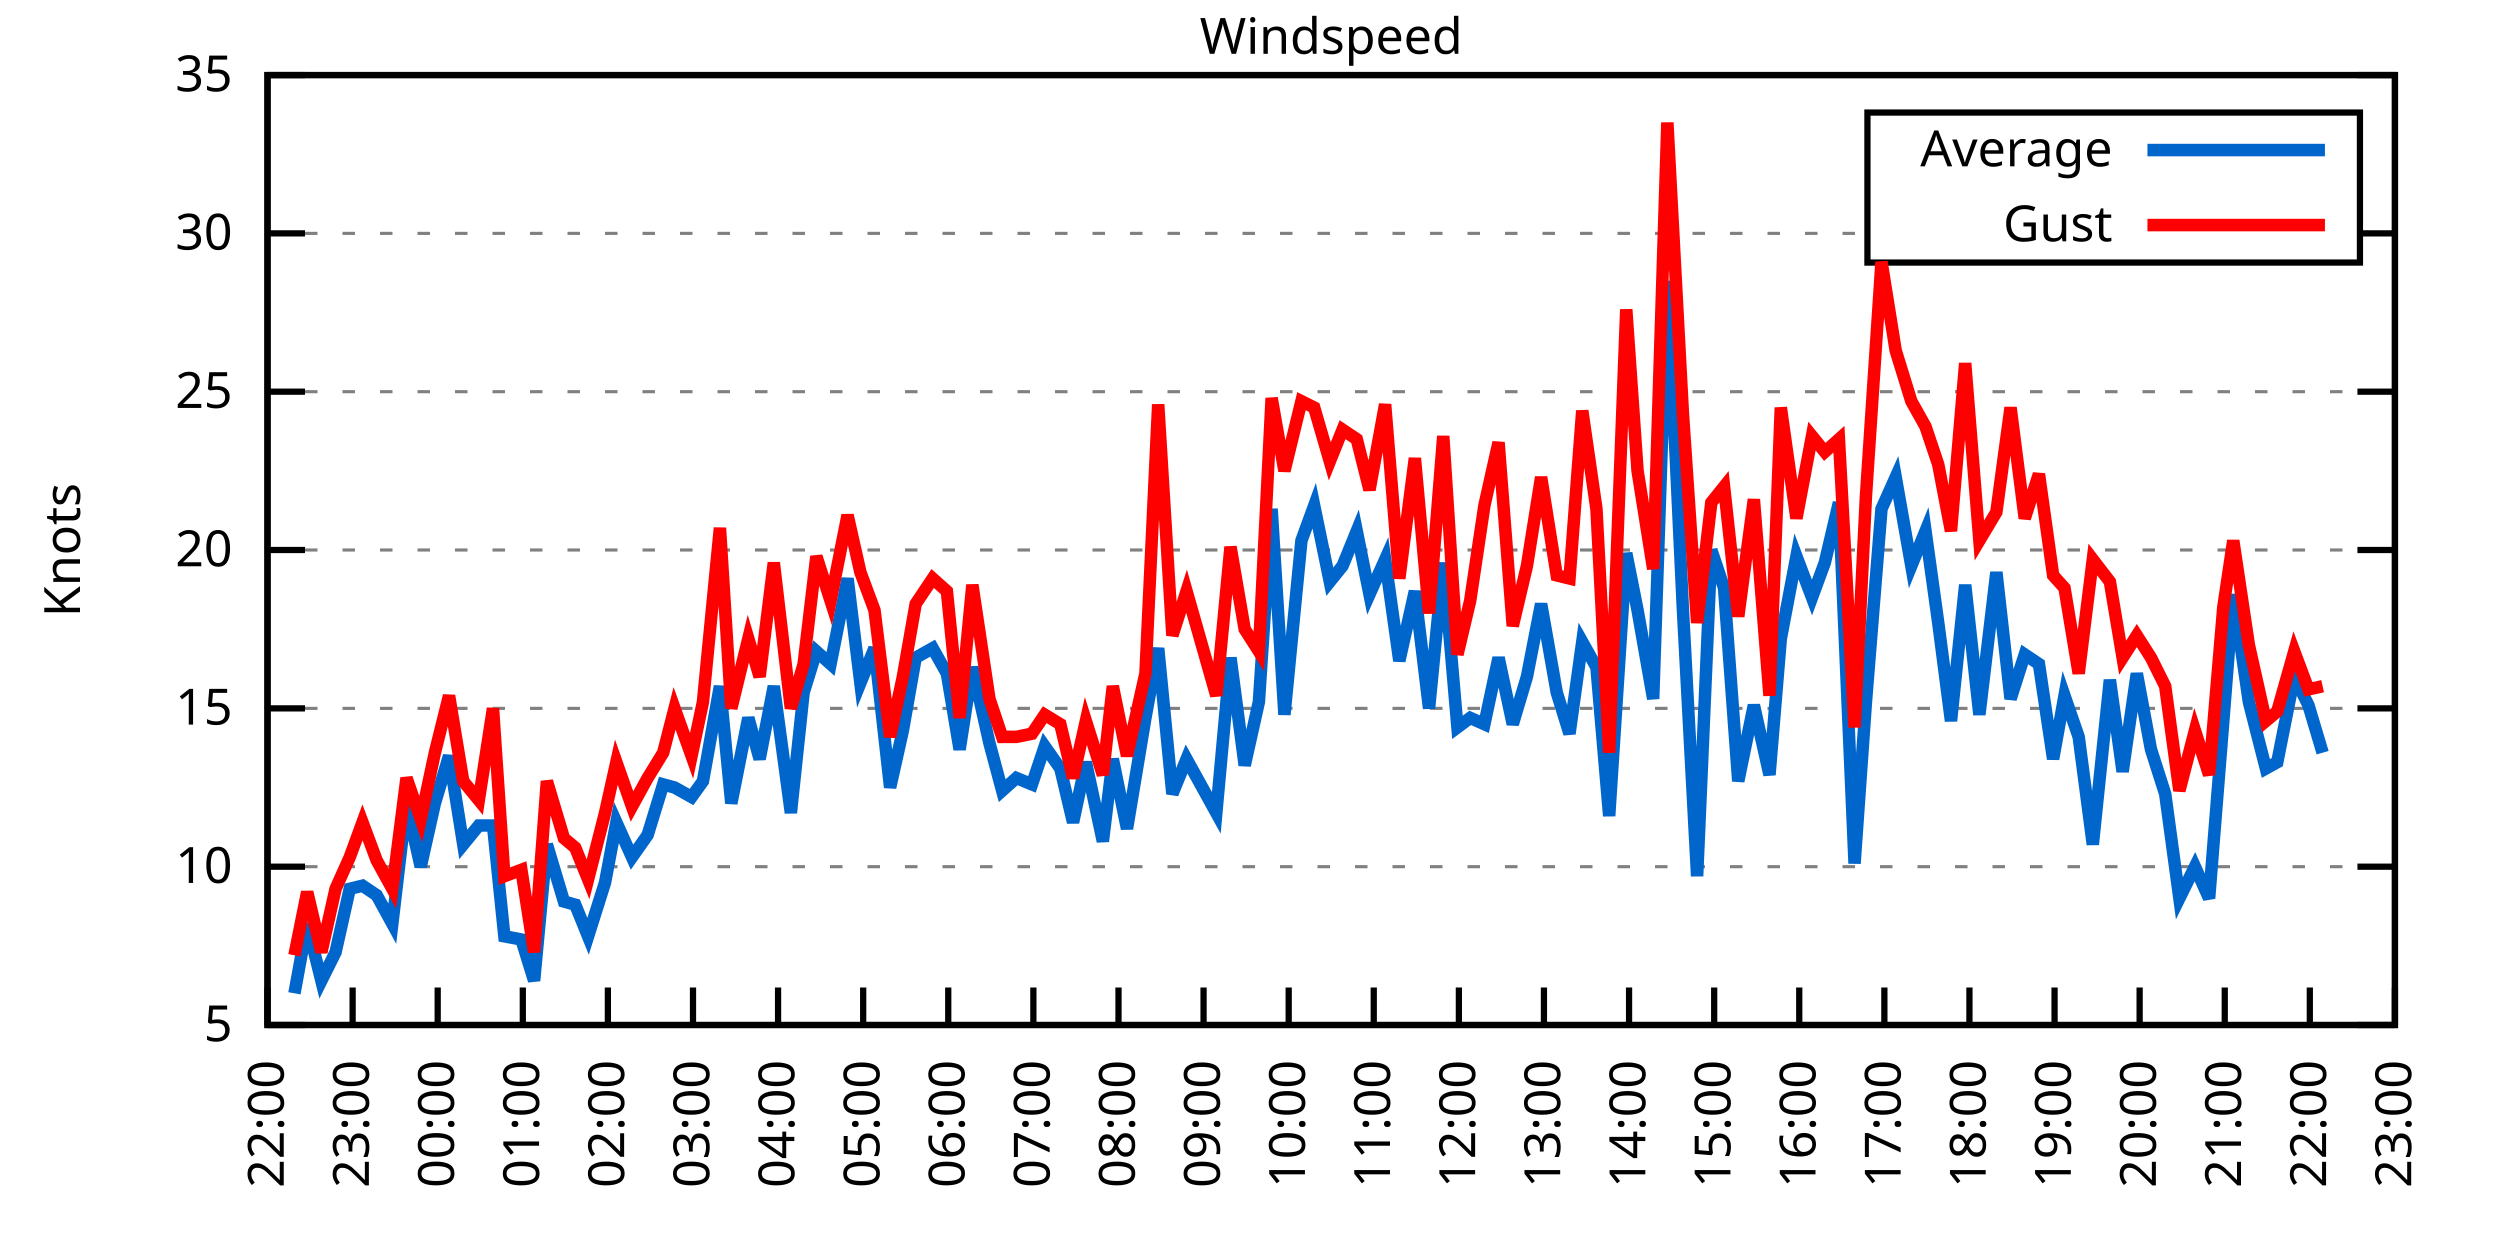
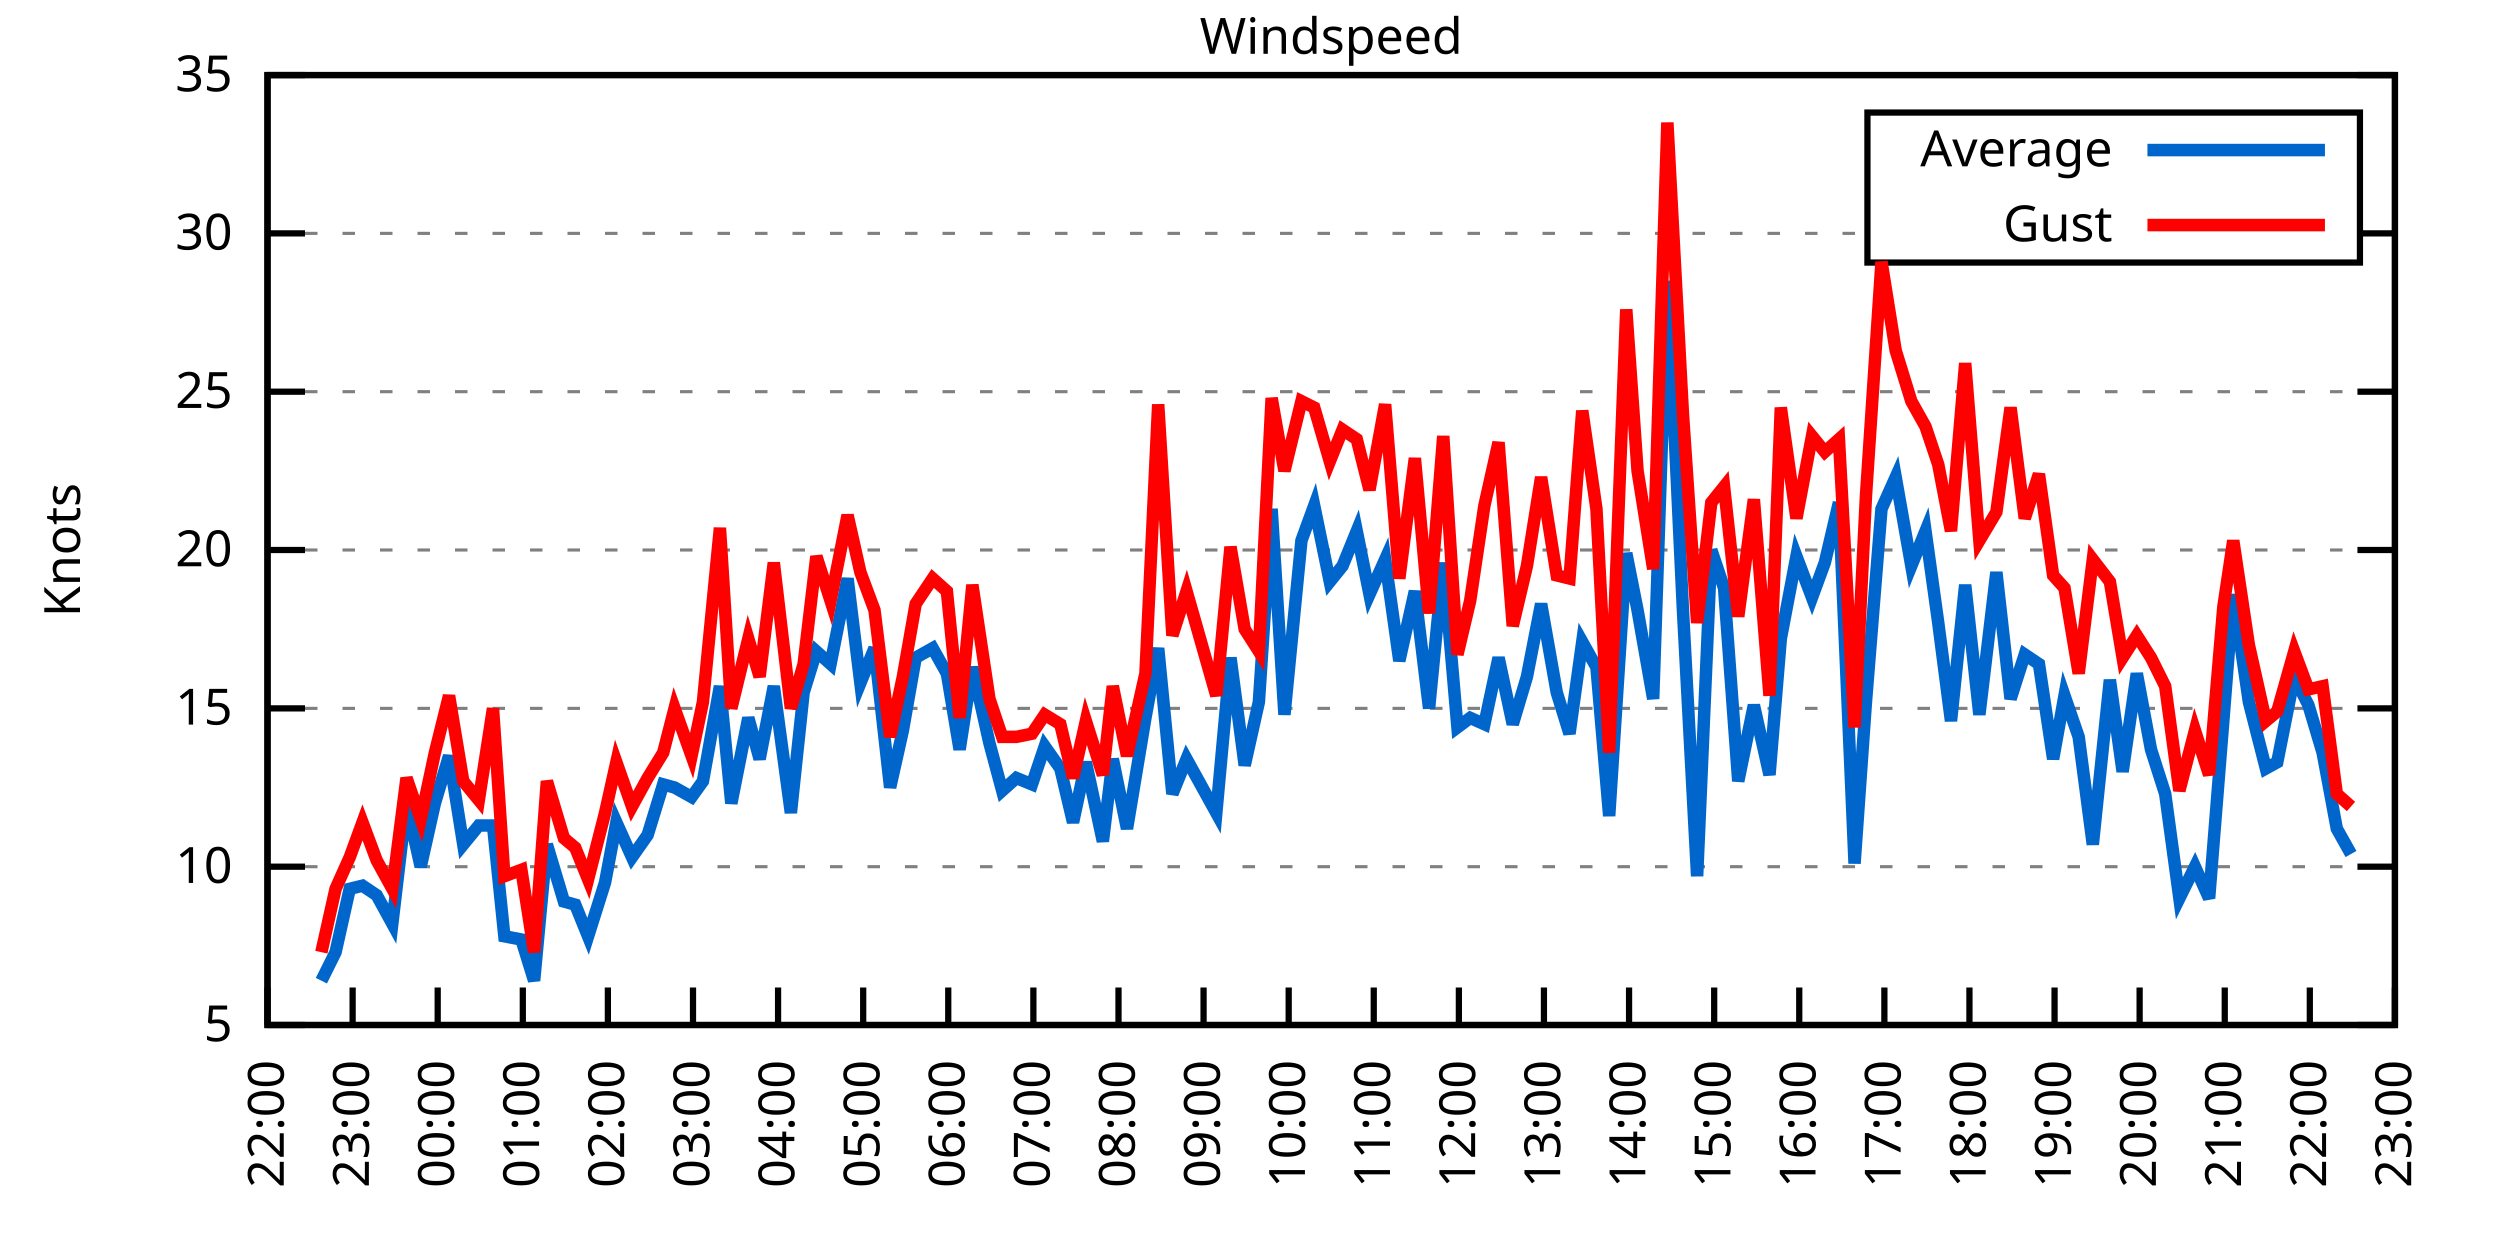
<svg xmlns="http://www.w3.org/2000/svg" xmlns:xlink="http://www.w3.org/1999/xlink" width="400" height="200" viewBox="0 0 400 200">
  <g id="gnuplot_canvas">
    <rect x="0" y="0" width="400" height="200" fill="none" />
    <defs>
      <circle id="gpDot" r="0.5" stroke-width="0.5" stroke="currentColor" />
      <path id="gpPt0" stroke-width="0.333" stroke="currentColor" d="M-1,0 h2 M0,-1 v2" />
      <path id="gpPt1" stroke-width="0.333" stroke="currentColor" d="M-1,-1 L1,1 M1,-1 L-1,1" />
      <path id="gpPt2" stroke-width="0.333" stroke="currentColor" d="M-1,0 L1,0 M0,-1 L0,1 M-1,-1 L1,1 M-1,1 L1,-1" />
      <rect id="gpPt3" stroke-width="0.333" stroke="currentColor" x="-1" y="-1" width="2" height="2" />
      <rect id="gpPt4" stroke-width="0.333" stroke="currentColor" fill="currentColor" x="-1" y="-1" width="2" height="2" />
      <circle id="gpPt5" stroke-width="0.333" stroke="currentColor" cx="0" cy="0" r="1" />
      <use xlink:href="#gpPt5" id="gpPt6" fill="currentColor" stroke="none" />
      <path id="gpPt7" stroke-width="0.333" stroke="currentColor" d="M0,-1.33 L-1.33,0.67 L1.33,0.67 z" />
      <use xlink:href="#gpPt7" id="gpPt8" fill="currentColor" stroke="none" />
      <use xlink:href="#gpPt7" id="gpPt9" stroke="currentColor" transform="rotate(180)" />
      <use xlink:href="#gpPt9" id="gpPt10" fill="currentColor" stroke="none" />
      <use xlink:href="#gpPt3" id="gpPt11" stroke="currentColor" transform="rotate(45)" />
      <use xlink:href="#gpPt11" id="gpPt12" fill="currentColor" stroke="none" />
      <path id="gpPt13" stroke-width="0.333" stroke="currentColor" d="M0,1.330 L1.265,0.411 L0.782,-1.067 L-0.782,-1.076 L-1.265,0.411 z" />
      <use xlink:href="#gpPt13" id="gpPt14" fill="currentColor" stroke="none" />
      <filter id="textbox" filterUnits="objectBoundingBox" x="0" y="0" height="1" width="1">
        <feFlood flood-color="white" flood-opacity="1" result="bgnd" />
        <feComposite in="SourceGraphic" in2="bgnd" operator="atop" />
      </filter>
      <filter id="greybox" filterUnits="objectBoundingBox" x="0" y="0" height="1" width="1">
        <feFlood flood-color="lightgrey" flood-opacity="1" result="grey" />
        <feComposite in="SourceGraphic" in2="grey" operator="atop" />
      </filter>
    </defs>
    <g fill="none" color="white" stroke="currentColor" stroke-width="1.00" stroke-linecap="butt" stroke-linejoin="miter">
</g>
    <g fill="none" color="black" stroke="currentColor" stroke-width="1.00" stroke-linecap="butt" stroke-linejoin="miter">
      <g stroke="none" shape-rendering="crispEdges">
        <polygon fill="rgb(255, 255, 255)" points="42.80,164.00 383.18,164.00 383.18,12.02 42.80,12.02 " />
      </g>
    </g>
    <g fill="none" color="black" stroke="currentColor" stroke-width="1.00" stroke-linecap="butt" stroke-linejoin="miter">
</g>
    <g fill="none" color="black" stroke="black" stroke-width="0.50" stroke-linecap="butt" stroke-linejoin="miter">
</g>
    <g fill="none" color="gray" stroke="currentColor" stroke-width="0.50" stroke-linecap="butt" stroke-linejoin="miter">
      <path stroke="gray" stroke-dasharray="2,4" class="gridline" d="M42.80,164.00 L383.19,164.00  " />
    </g>
    <g fill="none" color="gray" stroke="gray" stroke-width="1.00" stroke-linecap="butt" stroke-linejoin="miter">
</g>
    <g fill="none" color="black" stroke="currentColor" stroke-width="1.00" stroke-linecap="butt" stroke-linejoin="miter">
      <path stroke="black" d="M42.80,164.00 L48.80,164.00 M383.19,164.00 L377.19,164.00  " />
      <g transform="translate(37.20,166.60)" stroke="none" fill="black" font-family="Sans" font-size="8.00" text-anchor="end">
        <text>
          <tspan font-family="Sans"> 5</tspan>
        </text>
      </g>
    </g>
    <g fill="none" color="black" stroke="currentColor" stroke-width="1.00" stroke-linecap="butt" stroke-linejoin="miter">
</g>
    <g fill="none" color="black" stroke="black" stroke-width="0.50" stroke-linecap="butt" stroke-linejoin="miter">
</g>
    <g fill="none" color="gray" stroke="currentColor" stroke-width="0.50" stroke-linecap="butt" stroke-linejoin="miter">
      <path stroke="gray" stroke-dasharray="2,4" class="gridline" d="M42.80,138.67 L383.19,138.67  " />
    </g>
    <g fill="none" color="gray" stroke="gray" stroke-width="1.00" stroke-linecap="butt" stroke-linejoin="miter">
</g>
    <g fill="none" color="black" stroke="currentColor" stroke-width="1.00" stroke-linecap="butt" stroke-linejoin="miter">
      <path stroke="black" d="M42.80,138.67 L48.80,138.67 M383.19,138.67 L377.19,138.67  " />
      <g transform="translate(37.20,141.27)" stroke="none" fill="black" font-family="Sans" font-size="8.00" text-anchor="end">
        <text>
          <tspan font-family="Sans"> 10</tspan>
        </text>
      </g>
    </g>
    <g fill="none" color="black" stroke="currentColor" stroke-width="1.00" stroke-linecap="butt" stroke-linejoin="miter">
</g>
    <g fill="none" color="black" stroke="black" stroke-width="0.50" stroke-linecap="butt" stroke-linejoin="miter">
</g>
    <g fill="none" color="gray" stroke="currentColor" stroke-width="0.50" stroke-linecap="butt" stroke-linejoin="miter">
      <path stroke="gray" stroke-dasharray="2,4" class="gridline" d="M42.80,113.34 L383.19,113.34  " />
    </g>
    <g fill="none" color="gray" stroke="gray" stroke-width="1.00" stroke-linecap="butt" stroke-linejoin="miter">
</g>
    <g fill="none" color="black" stroke="currentColor" stroke-width="1.00" stroke-linecap="butt" stroke-linejoin="miter">
      <path stroke="black" d="M42.80,113.34 L48.80,113.34 M383.19,113.34 L377.19,113.34  " />
      <g transform="translate(37.20,115.94)" stroke="none" fill="black" font-family="Sans" font-size="8.00" text-anchor="end">
        <text>
          <tspan font-family="Sans"> 15</tspan>
        </text>
      </g>
    </g>
    <g fill="none" color="black" stroke="currentColor" stroke-width="1.00" stroke-linecap="butt" stroke-linejoin="miter">
</g>
    <g fill="none" color="black" stroke="black" stroke-width="0.50" stroke-linecap="butt" stroke-linejoin="miter">
</g>
    <g fill="none" color="gray" stroke="currentColor" stroke-width="0.50" stroke-linecap="butt" stroke-linejoin="miter">
      <path stroke="gray" stroke-dasharray="2,4" class="gridline" d="M42.80,88.00 L383.19,88.00  " />
    </g>
    <g fill="none" color="gray" stroke="gray" stroke-width="1.00" stroke-linecap="butt" stroke-linejoin="miter">
</g>
    <g fill="none" color="black" stroke="currentColor" stroke-width="1.00" stroke-linecap="butt" stroke-linejoin="miter">
      <path stroke="black" d="M42.80,88.00 L48.80,88.00 M383.19,88.00 L377.19,88.00  " />
      <g transform="translate(37.20,90.60)" stroke="none" fill="black" font-family="Sans" font-size="8.00" text-anchor="end">
        <text>
          <tspan font-family="Sans"> 20</tspan>
        </text>
      </g>
    </g>
    <g fill="none" color="black" stroke="currentColor" stroke-width="1.00" stroke-linecap="butt" stroke-linejoin="miter">
</g>
    <g fill="none" color="black" stroke="black" stroke-width="0.50" stroke-linecap="butt" stroke-linejoin="miter">
</g>
    <g fill="none" color="gray" stroke="currentColor" stroke-width="0.50" stroke-linecap="butt" stroke-linejoin="miter">
      <path stroke="gray" stroke-dasharray="2,4" class="gridline" d="M42.80,62.67 L383.19,62.67  " />
    </g>
    <g fill="none" color="gray" stroke="gray" stroke-width="1.00" stroke-linecap="butt" stroke-linejoin="miter">
</g>
    <g fill="none" color="black" stroke="currentColor" stroke-width="1.00" stroke-linecap="butt" stroke-linejoin="miter">
      <path stroke="black" d="M42.80,62.67 L48.80,62.67 M383.19,62.67 L377.19,62.67  " />
      <g transform="translate(37.20,65.27)" stroke="none" fill="black" font-family="Sans" font-size="8.00" text-anchor="end">
        <text>
          <tspan font-family="Sans"> 25</tspan>
        </text>
      </g>
    </g>
    <g fill="none" color="black" stroke="currentColor" stroke-width="1.00" stroke-linecap="butt" stroke-linejoin="miter">
</g>
    <g fill="none" color="black" stroke="black" stroke-width="0.50" stroke-linecap="butt" stroke-linejoin="miter">
</g>
    <g fill="none" color="gray" stroke="currentColor" stroke-width="0.50" stroke-linecap="butt" stroke-linejoin="miter">
      <path stroke="gray" stroke-dasharray="2,4" class="gridline" d="M42.80,37.34 L298.79,37.34 M377.59,37.34 L383.19,37.34  " />
    </g>
    <g fill="none" color="gray" stroke="gray" stroke-width="1.00" stroke-linecap="butt" stroke-linejoin="miter">
</g>
    <g fill="none" color="black" stroke="currentColor" stroke-width="1.00" stroke-linecap="butt" stroke-linejoin="miter">
      <path stroke="black" d="M42.80,37.34 L48.80,37.34 M383.19,37.34 L377.19,37.34  " />
      <g transform="translate(37.20,39.94)" stroke="none" fill="black" font-family="Sans" font-size="8.00" text-anchor="end">
        <text>
          <tspan font-family="Sans"> 30</tspan>
        </text>
      </g>
    </g>
    <g fill="none" color="black" stroke="currentColor" stroke-width="1.00" stroke-linecap="butt" stroke-linejoin="miter">
</g>
    <g fill="none" color="black" stroke="black" stroke-width="0.50" stroke-linecap="butt" stroke-linejoin="miter">
</g>
    <g fill="none" color="gray" stroke="currentColor" stroke-width="0.50" stroke-linecap="butt" stroke-linejoin="miter">
      <path stroke="gray" stroke-dasharray="2,4" class="gridline" d="M42.80,12.01 L383.19,12.01  " />
    </g>
    <g fill="none" color="gray" stroke="gray" stroke-width="1.00" stroke-linecap="butt" stroke-linejoin="miter">
</g>
    <g fill="none" color="black" stroke="currentColor" stroke-width="1.00" stroke-linecap="butt" stroke-linejoin="miter">
      <path stroke="black" d="M42.80,12.01 L48.80,12.01 M383.19,12.01 L377.19,12.01  " />
      <g transform="translate(37.20,14.61)" stroke="none" fill="black" font-family="Sans" font-size="8.00" text-anchor="end">
        <text>
          <tspan font-family="Sans"> 35</tspan>
        </text>
      </g>
    </g>
    <g fill="none" color="black" stroke="currentColor" stroke-width="1.00" stroke-linecap="butt" stroke-linejoin="miter">
      <path stroke="black" d="M42.80,164.00 L42.80,158.00  " />
      <g transform="translate(45.40,169.60) rotate(270.00)" stroke="none" fill="black" font-family="Sans" font-size="8.00" text-anchor="end">
        <text>
          <tspan font-family="Sans">22:00</tspan>
        </text>
      </g>
    </g>
    <g fill="none" color="black" stroke="currentColor" stroke-width="1.00" stroke-linecap="butt" stroke-linejoin="miter">
      <path stroke="black" d="M56.42,164.00 L56.42,158.00  " />
      <g transform="translate(59.02,169.60) rotate(270.00)" stroke="none" fill="black" font-family="Sans" font-size="8.00" text-anchor="end">
        <text>
          <tspan font-family="Sans">23:00</tspan>
        </text>
      </g>
    </g>
    <g fill="none" color="black" stroke="currentColor" stroke-width="1.00" stroke-linecap="butt" stroke-linejoin="miter">
      <path stroke="black" d="M70.03,164.00 L70.03,158.00  " />
      <g transform="translate(72.63,169.60) rotate(270.00)" stroke="none" fill="black" font-family="Sans" font-size="8.00" text-anchor="end">
        <text>
          <tspan font-family="Sans">00:00</tspan>
        </text>
      </g>
    </g>
    <g fill="none" color="black" stroke="currentColor" stroke-width="1.00" stroke-linecap="butt" stroke-linejoin="miter">
      <path stroke="black" d="M83.65,164.00 L83.65,158.00  " />
      <g transform="translate(86.25,169.60) rotate(270.00)" stroke="none" fill="black" font-family="Sans" font-size="8.00" text-anchor="end">
        <text>
          <tspan font-family="Sans">01:00</tspan>
        </text>
      </g>
    </g>
    <g fill="none" color="black" stroke="currentColor" stroke-width="1.00" stroke-linecap="butt" stroke-linejoin="miter">
      <path stroke="black" d="M97.26,164.00 L97.26,158.00  " />
      <g transform="translate(99.86,169.60) rotate(270.00)" stroke="none" fill="black" font-family="Sans" font-size="8.00" text-anchor="end">
        <text>
          <tspan font-family="Sans">02:00</tspan>
        </text>
      </g>
    </g>
    <g fill="none" color="black" stroke="currentColor" stroke-width="1.00" stroke-linecap="butt" stroke-linejoin="miter">
      <path stroke="black" d="M110.88,164.00 L110.88,158.00  " />
      <g transform="translate(113.48,169.60) rotate(270.00)" stroke="none" fill="black" font-family="Sans" font-size="8.00" text-anchor="end">
        <text>
          <tspan font-family="Sans">03:00</tspan>
        </text>
      </g>
    </g>
    <g fill="none" color="black" stroke="currentColor" stroke-width="1.00" stroke-linecap="butt" stroke-linejoin="miter">
      <path stroke="black" d="M124.49,164.00 L124.49,158.00  " />
      <g transform="translate(127.09,169.60) rotate(270.00)" stroke="none" fill="black" font-family="Sans" font-size="8.00" text-anchor="end">
        <text>
          <tspan font-family="Sans">04:00</tspan>
        </text>
      </g>
    </g>
    <g fill="none" color="black" stroke="currentColor" stroke-width="1.00" stroke-linecap="butt" stroke-linejoin="miter">
      <path stroke="black" d="M138.11,164.00 L138.11,158.00  " />
      <g transform="translate(140.71,169.60) rotate(270.00)" stroke="none" fill="black" font-family="Sans" font-size="8.00" text-anchor="end">
        <text>
          <tspan font-family="Sans">05:00</tspan>
        </text>
      </g>
    </g>
    <g fill="none" color="black" stroke="currentColor" stroke-width="1.00" stroke-linecap="butt" stroke-linejoin="miter">
      <path stroke="black" d="M151.72,164.00 L151.72,158.00  " />
      <g transform="translate(154.32,169.60) rotate(270.00)" stroke="none" fill="black" font-family="Sans" font-size="8.00" text-anchor="end">
        <text>
          <tspan font-family="Sans">06:00</tspan>
        </text>
      </g>
    </g>
    <g fill="none" color="black" stroke="currentColor" stroke-width="1.00" stroke-linecap="butt" stroke-linejoin="miter">
      <path stroke="black" d="M165.34,164.00 L165.34,158.00  " />
      <g transform="translate(167.94,169.60) rotate(270.00)" stroke="none" fill="black" font-family="Sans" font-size="8.00" text-anchor="end">
        <text>
          <tspan font-family="Sans">07:00</tspan>
        </text>
      </g>
    </g>
    <g fill="none" color="black" stroke="currentColor" stroke-width="1.00" stroke-linecap="butt" stroke-linejoin="miter">
      <path stroke="black" d="M178.96,164.00 L178.96,158.00  " />
      <g transform="translate(181.56,169.60) rotate(270.00)" stroke="none" fill="black" font-family="Sans" font-size="8.00" text-anchor="end">
        <text>
          <tspan font-family="Sans">08:00</tspan>
        </text>
      </g>
    </g>
    <g fill="none" color="black" stroke="currentColor" stroke-width="1.00" stroke-linecap="butt" stroke-linejoin="miter">
      <path stroke="black" d="M192.57,164.00 L192.57,158.00  " />
      <g transform="translate(195.17,169.60) rotate(270.00)" stroke="none" fill="black" font-family="Sans" font-size="8.00" text-anchor="end">
        <text>
          <tspan font-family="Sans">09:00</tspan>
        </text>
      </g>
    </g>
    <g fill="none" color="black" stroke="currentColor" stroke-width="1.00" stroke-linecap="butt" stroke-linejoin="miter">
      <path stroke="black" d="M206.19,164.00 L206.19,158.00  " />
      <g transform="translate(208.79,169.60) rotate(270.00)" stroke="none" fill="black" font-family="Sans" font-size="8.00" text-anchor="end">
        <text>
          <tspan font-family="Sans">10:00</tspan>
        </text>
      </g>
    </g>
    <g fill="none" color="black" stroke="currentColor" stroke-width="1.00" stroke-linecap="butt" stroke-linejoin="miter">
      <path stroke="black" d="M219.80,164.00 L219.80,158.00  " />
      <g transform="translate(222.40,169.60) rotate(270.00)" stroke="none" fill="black" font-family="Sans" font-size="8.00" text-anchor="end">
        <text>
          <tspan font-family="Sans">11:00</tspan>
        </text>
      </g>
    </g>
    <g fill="none" color="black" stroke="currentColor" stroke-width="1.00" stroke-linecap="butt" stroke-linejoin="miter">
      <path stroke="black" d="M233.42,164.00 L233.42,158.00  " />
      <g transform="translate(236.02,169.60) rotate(270.00)" stroke="none" fill="black" font-family="Sans" font-size="8.00" text-anchor="end">
        <text>
          <tspan font-family="Sans">12:00</tspan>
        </text>
      </g>
    </g>
    <g fill="none" color="black" stroke="currentColor" stroke-width="1.00" stroke-linecap="butt" stroke-linejoin="miter">
      <path stroke="black" d="M247.03,164.00 L247.03,158.00  " />
      <g transform="translate(249.63,169.60) rotate(270.00)" stroke="none" fill="black" font-family="Sans" font-size="8.00" text-anchor="end">
        <text>
          <tspan font-family="Sans">13:00</tspan>
        </text>
      </g>
    </g>
    <g fill="none" color="black" stroke="currentColor" stroke-width="1.00" stroke-linecap="butt" stroke-linejoin="miter">
      <path stroke="black" d="M260.65,164.00 L260.65,158.00  " />
      <g transform="translate(263.25,169.60) rotate(270.00)" stroke="none" fill="black" font-family="Sans" font-size="8.00" text-anchor="end">
        <text>
          <tspan font-family="Sans">14:00</tspan>
        </text>
      </g>
    </g>
    <g fill="none" color="black" stroke="currentColor" stroke-width="1.00" stroke-linecap="butt" stroke-linejoin="miter">
      <path stroke="black" d="M274.27,164.00 L274.27,158.00  " />
      <g transform="translate(276.87,169.60) rotate(270.00)" stroke="none" fill="black" font-family="Sans" font-size="8.00" text-anchor="end">
        <text>
          <tspan font-family="Sans">15:00</tspan>
        </text>
      </g>
    </g>
    <g fill="none" color="black" stroke="currentColor" stroke-width="1.00" stroke-linecap="butt" stroke-linejoin="miter">
      <path stroke="black" d="M287.88,164.00 L287.88,158.00  " />
      <g transform="translate(290.48,169.60) rotate(270.00)" stroke="none" fill="black" font-family="Sans" font-size="8.00" text-anchor="end">
        <text>
          <tspan font-family="Sans">16:00</tspan>
        </text>
      </g>
    </g>
    <g fill="none" color="black" stroke="currentColor" stroke-width="1.00" stroke-linecap="butt" stroke-linejoin="miter">
      <path stroke="black" d="M301.50,164.00 L301.50,158.00  " />
      <g transform="translate(304.10,169.60) rotate(270.00)" stroke="none" fill="black" font-family="Sans" font-size="8.00" text-anchor="end">
        <text>
          <tspan font-family="Sans">17:00</tspan>
        </text>
      </g>
    </g>
    <g fill="none" color="black" stroke="currentColor" stroke-width="1.00" stroke-linecap="butt" stroke-linejoin="miter">
      <path stroke="black" d="M315.11,164.00 L315.11,158.00  " />
      <g transform="translate(317.71,169.60) rotate(270.00)" stroke="none" fill="black" font-family="Sans" font-size="8.00" text-anchor="end">
        <text>
          <tspan font-family="Sans">18:00</tspan>
        </text>
      </g>
    </g>
    <g fill="none" color="black" stroke="currentColor" stroke-width="1.00" stroke-linecap="butt" stroke-linejoin="miter">
      <path stroke="black" d="M328.73,164.00 L328.73,158.00  " />
      <g transform="translate(331.33,169.60) rotate(270.00)" stroke="none" fill="black" font-family="Sans" font-size="8.00" text-anchor="end">
        <text>
          <tspan font-family="Sans">19:00</tspan>
        </text>
      </g>
    </g>
    <g fill="none" color="black" stroke="currentColor" stroke-width="1.00" stroke-linecap="butt" stroke-linejoin="miter">
      <path stroke="black" d="M342.34,164.00 L342.34,158.00  " />
      <g transform="translate(344.94,169.60) rotate(270.00)" stroke="none" fill="black" font-family="Sans" font-size="8.00" text-anchor="end">
        <text>
          <tspan font-family="Sans">20:00</tspan>
        </text>
      </g>
    </g>
    <g fill="none" color="black" stroke="currentColor" stroke-width="1.00" stroke-linecap="butt" stroke-linejoin="miter">
      <path stroke="black" d="M355.96,164.00 L355.96,158.00  " />
      <g transform="translate(358.56,169.60) rotate(270.00)" stroke="none" fill="black" font-family="Sans" font-size="8.00" text-anchor="end">
        <text>
          <tspan font-family="Sans">21:00</tspan>
        </text>
      </g>
    </g>
    <g fill="none" color="black" stroke="currentColor" stroke-width="1.00" stroke-linecap="butt" stroke-linejoin="miter">
      <path stroke="black" d="M369.57,164.00 L369.57,158.00  " />
      <g transform="translate(372.17,169.60) rotate(270.00)" stroke="none" fill="black" font-family="Sans" font-size="8.00" text-anchor="end">
        <text>
          <tspan font-family="Sans">22:00</tspan>
        </text>
      </g>
    </g>
    <g fill="none" color="black" stroke="currentColor" stroke-width="1.00" stroke-linecap="butt" stroke-linejoin="miter">
      <path stroke="black" d="M383.19,164.00 L383.19,158.00  " />
      <g transform="translate(385.79,169.60) rotate(270.00)" stroke="none" fill="black" font-family="Sans" font-size="8.00" text-anchor="end">
        <text>
          <tspan font-family="Sans">23:00</tspan>
        </text>
      </g>
    </g>
    <g fill="none" color="black" stroke="currentColor" stroke-width="1.00" stroke-linecap="butt" stroke-linejoin="miter">
</g>
    <g fill="none" color="black" stroke="currentColor" stroke-width="1.00" stroke-linecap="butt" stroke-linejoin="miter">
      <path stroke="black" d="M42.80,12.01 L42.80,164.00 L383.19,164.00 L383.19,12.01 L42.80,12.01 Z  " />
    </g>
    <g fill="none" color="black" stroke="currentColor" stroke-width="1.00" stroke-linecap="butt" stroke-linejoin="miter">
</g>
    <g fill="none" color="black" stroke="currentColor" stroke-width="1.00" stroke-linecap="butt" stroke-linejoin="miter">
      <path stroke="black" d="M298.79,42.01 L298.79,18.01 L377.59,18.01 L377.59,42.01 L298.79,42.01 Z  " />
    </g>
    <g id="Windspeed_plot_1">
      <g fill="none" color="white" stroke="black" stroke-width="2.00" stroke-linecap="butt" stroke-linejoin="miter">
</g>
      <g fill="none" color="black" stroke="currentColor" stroke-width="2.00" stroke-linecap="butt" stroke-linejoin="miter">
        <g transform="translate(337.99,26.61)" stroke="none" fill="black" font-family="Sans" font-size="8.00" text-anchor="end">
          <text>
            <tspan font-family="Sans">Average</tspan>
          </text>
        </g>
      </g>
      <g fill="none" color="black" stroke="currentColor" stroke-width="2.00" stroke-linecap="butt" stroke-linejoin="miter">
-         <path stroke="rgb(  0, 102, 204)" d="M343.59,24.01 L371.99,24.01 M47.11,158.93 L49.15,147.79 L51.42,156.91 L53.69,152.35 L55.96,142.21 L58.00,141.71   L60.27,143.23 L62.77,147.79 L65.04,128.54 L67.31,138.67 L69.58,128.54 L71.85,120.94 L74.12,135.12 L76.61,132.08   L78.88,132.08 L80.70,149.81 L83.42,150.32 L85.46,156.91 L87.50,135.12 L90.23,144.24 L92.04,144.75 L94.09,149.81   L96.81,141.20 L98.62,131.58 L101.12,137.15 L103.62,133.60 L106.11,125.50 L107.93,126.00 L110.65,127.52 L112.47,124.99   L115.19,109.79 L117.01,128.54 L119.73,114.86 L121.54,121.44 L123.81,109.79 L126.54,130.06 L128.58,110.80 L130.62,104.22   L132.89,106.24 L135.61,92.56 L137.66,109.28 L139.92,103.71 L142.42,126.00 L144.46,116.88 L146.51,105.23 L149.23,103.71   L151.50,107.76 L153.54,119.92 L155.58,106.75 L158.31,118.91 L160.35,126.51 L162.62,124.48 L165.11,125.50 L167.16,119.42   L169.65,122.96 L171.69,131.58 L173.74,121.95 L176.46,134.62 L178.05,121.44 L180.32,132.59 L183.27,114.86 L185.31,103.71   L187.58,127.02 L189.85,121.44 L194.61,130.06 L196.88,105.23 L199.15,122.46 L201.42,112.32 L203.46,81.42 L205.51,114.35   L208.23,86.49 L210.27,80.91 L212.77,93.07 L214.81,90.54 L217.08,84.97 L219.12,95.10 L221.62,89.52 L223.89,105.74   L226.38,94.59 L228.65,113.34 L230.92,90.03 L233.19,116.38 L235.23,114.86 L237.50,115.87 L239.77,105.23 L242.04,115.87   L244.31,108.27 L246.58,96.62 L249.08,110.80 L251.12,117.39 L253.16,102.70 L255.43,106.75 L257.47,130.56 L260.20,88.51   L262.01,97.63 L264.51,111.82 L266.78,44.94 L269.27,97.63 L271.54,140.19 L273.81,88.00 L275.85,94.08 L278.12,124.99   L280.62,112.83 L283.12,123.98 L284.93,102.19 L287.43,89.02 L289.92,95.60 L291.97,90.03 L294.23,80.41 L296.73,138.16   L298.55,112.32 L301.04,81.42 L303.31,76.35 L305.81,90.54 L308.08,84.97 L310.12,99.66 L312.16,115.36 L314.43,93.58   L316.70,114.35 L319.42,91.55 L321.69,111.82 L323.96,104.72 L326.23,106.24 L328.50,121.44 L330.32,111.31 L332.59,117.90   L334.85,135.12 L337.58,108.78 L339.62,123.47 L341.89,107.76 L344.16,119.92 L346.43,127.02 L348.70,143.73 L351.19,138.67   L353.46,143.73 L355.73,115.36 L357.32,95.10 L359.82,112.32 L362.54,122.96 L364.36,121.95 L367.08,108.27 L369.35,112.83   L371.62,120.43  " />
+         <path stroke="rgb(  0, 102, 204)" d="M343.59,24.01 L371.99,24.01 M51.42,156.91 L53.69,152.35 L55.96,142.21 L58.00,141.71 L60.27,143.23 L62.77,147.79   L65.04,128.54 L67.31,138.67 L69.58,128.54 L71.85,120.94 L74.12,135.12 L76.61,132.08 L78.88,132.08 L80.70,149.81   L83.42,150.32 L85.46,156.91 L87.50,135.12 L90.23,144.24 L92.04,144.75 L94.09,149.81 L96.81,141.20 L98.62,131.58   L101.12,137.15 L103.62,133.60 L106.11,125.50 L107.93,126.00 L110.65,127.52 L112.47,124.99 L115.19,109.79 L117.01,128.54   L119.73,114.86 L121.54,121.44 L123.81,109.79 L126.54,130.06 L128.58,110.80 L130.62,104.22 L132.89,106.24 L135.61,92.56   L137.66,109.28 L139.92,103.71 L142.42,126.00 L144.46,116.88 L146.51,105.23 L149.23,103.71 L151.50,107.76 L153.54,119.92   L155.58,106.75 L158.31,118.91 L160.35,126.51 L162.62,124.48 L165.11,125.50 L167.16,119.42 L169.65,122.96 L171.69,131.58   L173.74,121.95 L176.46,134.62 L178.05,121.44 L180.32,132.59 L183.27,114.86 L185.31,103.71 L187.58,127.02 L189.85,121.44   L194.61,130.06 L196.88,105.23 L199.15,122.46 L201.42,112.32 L203.46,81.42 L205.51,114.35 L208.23,86.49 L210.27,80.91   L212.77,93.07 L214.81,90.54 L217.08,84.97 L219.12,95.10 L221.62,89.52 L223.89,105.74 L226.38,94.59 L228.65,113.34   L230.92,90.03 L233.19,116.38 L235.23,114.86 L237.50,115.87 L239.77,105.23 L242.04,115.87 L244.31,108.27 L246.58,96.62   L249.08,110.80 L251.12,117.39 L253.16,102.70 L255.43,106.75 L257.47,130.56 L260.20,88.51 L262.01,97.63 L264.51,111.82   L266.78,44.94 L269.27,97.63 L271.54,140.19 L273.81,88.00 L275.85,94.08 L278.12,124.99 L280.62,112.83 L283.12,123.98   L284.93,102.19 L287.43,89.02 L289.92,95.60 L291.97,90.03 L294.23,80.41 L296.73,138.16 L298.55,112.32 L301.04,81.42   L303.31,76.35 L305.81,90.54 L308.08,84.97 L310.12,99.66 L312.16,115.36 L314.43,93.58 L316.70,114.35 L319.42,91.55   L321.69,111.82 L323.96,104.72 L326.23,106.24 L328.50,121.44 L330.32,111.31 L332.59,117.90 L334.85,135.12 L337.58,108.78   L339.62,123.47 L341.89,107.76 L344.16,119.92 L346.43,127.02 L348.70,143.73 L351.19,138.67 L353.46,143.73 L355.73,115.36   L357.32,95.10 L359.82,112.32 L362.54,122.96 L364.36,121.95 L367.08,108.27 L369.35,112.83 L371.62,120.43 L373.89,132.59   L376.16,136.64  " />
      </g>
    </g>
    <g id="Windspeed_plot_2">
      <g fill="none" color="black" stroke="currentColor" stroke-width="2.00" stroke-linecap="butt" stroke-linejoin="miter">
        <g transform="translate(337.99,38.61)" stroke="none" fill="black" font-family="Sans" font-size="8.00" text-anchor="end">
          <text>
            <tspan font-family="Sans">Gust</tspan>
          </text>
        </g>
      </g>
      <g fill="none" color="black" stroke="currentColor" stroke-width="2.00" stroke-linecap="butt" stroke-linejoin="miter">
-         <path stroke="rgb(255,   0,   0)" d="M343.59,36.01 L371.99,36.01 M47.11,152.85 L49.15,142.72 L51.42,152.35 L53.69,142.21 L55.96,137.15 L58.00,131.58   L60.27,137.66 L62.77,142.21 L65.04,124.48 L67.31,131.07 L69.58,120.43 L71.85,111.31 L74.12,124.99 L76.61,128.03   L78.88,113.34 L80.70,140.19 L83.42,139.17 L85.46,152.35 L87.50,124.99 L90.23,134.11 L92.04,135.63 L94.09,140.69   L96.81,130.06 L98.62,121.95 L101.12,129.04 L103.62,124.48 L106.11,120.43 L107.93,113.34 L110.65,120.94 L112.47,112.32   L115.19,84.46 L117.01,113.34 L119.73,102.19 L121.54,108.27 L123.81,90.03 L126.54,113.34 L128.58,106.24 L130.62,89.02   L132.89,96.11 L135.61,82.43 L137.66,91.55 L139.92,97.63 L142.42,117.90 L144.46,108.27 L146.51,96.62 L149.23,92.56   L151.50,94.59 L153.54,114.86 L155.58,93.58 L158.31,111.82 L160.35,117.90 L162.62,117.90 L165.11,117.39 L167.16,114.35   L169.65,115.87 L171.69,124.48 L173.74,115.36 L176.46,123.98 L178.05,109.79 L180.32,120.94 L183.27,107.76 L185.31,64.70   L187.58,101.68 L189.85,94.59 L194.61,111.31 L196.88,87.50 L199.15,100.67 L201.42,104.22 L203.46,63.69 L205.51,75.34   L208.23,64.19 L210.27,65.21 L212.77,73.82 L214.81,68.75 L217.08,70.27 L219.12,78.38 L221.62,64.70 L223.89,92.56   L226.38,73.31 L228.65,98.14 L230.92,69.77 L233.19,104.72 L235.23,96.11 L237.50,80.91 L239.77,70.78 L242.04,100.16   L244.31,90.54 L246.58,76.35 L249.08,92.06 L251.12,92.56 L253.16,65.71 L255.43,81.42 L257.47,120.43 L260.20,49.50   L262.01,75.34 L264.51,91.04 L266.78,19.61 L269.27,66.22 L271.54,99.66 L273.81,80.41 L275.85,77.87 L278.12,98.64   L280.62,79.90 L283.12,111.31 L284.93,65.21 L287.43,82.94 L289.92,69.77 L291.97,72.30 L294.23,70.27 L296.73,116.38   L298.55,79.39 L301.04,41.90 L303.31,56.09 L305.81,64.19 L308.08,68.25 L310.12,74.33 L312.16,84.97 L314.43,58.11   L316.70,86.49 L319.42,81.93 L321.69,65.21 L323.96,82.94 L326.23,75.85 L328.50,92.06 L330.32,94.08 L332.59,107.76   L334.85,89.52 L337.58,93.07 L339.62,105.23 L341.89,101.68 L344.16,105.23 L346.43,109.79 L348.70,126.51 L351.19,116.88   L353.46,123.98 L355.73,97.12 L357.32,86.49 L359.82,103.20 L362.54,115.36 L364.36,113.84 L367.08,104.22 L369.35,110.30   L371.62,109.79  " />
+         <path stroke="rgb(255,   0,   0)" d="M343.59,36.01 L371.99,36.01 M51.42,152.35 L53.69,142.21 L55.96,137.15 L58.00,131.58 L60.27,137.66 L62.77,142.21   L65.04,124.48 L67.31,131.07 L69.58,120.43 L71.85,111.31 L74.12,124.99 L76.61,128.03 L78.88,113.34 L80.70,140.19   L83.42,139.17 L85.46,152.35 L87.50,124.99 L90.23,134.11 L92.04,135.63 L94.09,140.69 L96.81,130.06 L98.62,121.95   L101.12,129.04 L103.62,124.48 L106.11,120.43 L107.93,113.34 L110.65,120.94 L112.47,112.32 L115.19,84.46 L117.01,113.34   L119.73,102.19 L121.54,108.27 L123.81,90.03 L126.54,113.34 L128.58,106.24 L130.62,89.02 L132.89,96.11 L135.61,82.43   L137.66,91.55 L139.92,97.63 L142.42,117.90 L144.46,108.27 L146.51,96.62 L149.23,92.56 L151.50,94.59 L153.54,114.86   L155.58,93.58 L158.31,111.82 L160.35,117.90 L162.62,117.90 L165.11,117.39 L167.16,114.35 L169.65,115.87 L171.69,124.48   L173.74,115.36 L176.46,123.98 L178.05,109.79 L180.32,120.94 L183.27,107.76 L185.31,64.70 L187.58,101.68 L189.85,94.59   L194.61,111.31 L196.88,87.50 L199.15,100.67 L201.42,104.22 L203.46,63.69 L205.51,75.34 L208.23,64.19 L210.27,65.21   L212.77,73.82 L214.81,68.75 L217.08,70.27 L219.12,78.38 L221.62,64.70 L223.89,92.56 L226.38,73.31 L228.65,98.14   L230.92,69.77 L233.19,104.72 L235.23,96.11 L237.50,80.91 L239.77,70.78 L242.04,100.16 L244.31,90.54 L246.58,76.35   L249.08,92.06 L251.12,92.56 L253.16,65.71 L255.43,81.42 L257.47,120.43 L260.20,49.50 L262.01,75.34 L264.51,91.04   L266.78,19.61 L269.27,66.22 L271.54,99.66 L273.81,80.41 L275.85,77.87 L278.12,98.64 L280.62,79.90 L283.12,111.31   L284.93,65.21 L287.43,82.94 L289.92,69.77 L291.97,72.30 L294.23,70.27 L296.73,116.38 L298.55,79.39 L301.04,41.90   L303.31,56.09 L305.81,64.19 L308.08,68.25 L310.12,74.33 L312.16,84.97 L314.43,58.11 L316.70,86.49 L319.42,81.93   L321.69,65.21 L323.96,82.94 L326.23,75.85 L328.50,92.06 L330.32,94.08 L332.59,107.76 L334.85,89.52 L337.58,93.07   L339.62,105.23 L341.89,101.68 L344.16,105.23 L346.43,109.79 L348.70,126.51 L351.19,116.88 L353.46,123.98 L355.73,97.12   L357.32,86.49 L359.82,103.20 L362.54,115.36 L364.36,113.84 L367.08,104.22 L369.35,110.30 L371.62,109.79 L373.89,127.02   L376.16,129.04  " />
      </g>
    </g>
    <g fill="none" color="black" stroke="currentColor" stroke-width="2.00" stroke-linecap="butt" stroke-linejoin="miter">
</g>
    <g fill="none" color="black" stroke="black" stroke-width="1.00" stroke-linecap="butt" stroke-linejoin="miter">
</g>
    <g fill="none" color="black" stroke="currentColor" stroke-width="1.00" stroke-linecap="butt" stroke-linejoin="miter">
      <path stroke="black" d="M42.80,12.01 L42.80,164.00 L383.19,164.00 L383.19,12.01 L42.80,12.01 Z  " />
      <g transform="translate(12.80,88.01) rotate(270.00)" stroke="none" fill="black" font-family="Sans" font-size="8.00" text-anchor="middle">
        <text>
          <tspan font-family="Sans">Knots</tspan>
        </text>
      </g>
    </g>
    <g fill="none" color="black" stroke="currentColor" stroke-width="1.00" stroke-linecap="butt" stroke-linejoin="miter">
</g>
    <g fill="none" color="black" stroke="currentColor" stroke-width="1.00" stroke-linecap="butt" stroke-linejoin="miter">
      <g transform="translate(212.99,8.61)" stroke="none" fill="black" font-family="Sans" font-size="8.00" text-anchor="middle">
        <text>
          <tspan font-family="Sans">Windspeed</tspan>
        </text>
      </g>
    </g>
    <g fill="none" color="black" stroke="currentColor" stroke-width="1.00" stroke-linecap="butt" stroke-linejoin="miter">
</g>
  </g>
</svg>
